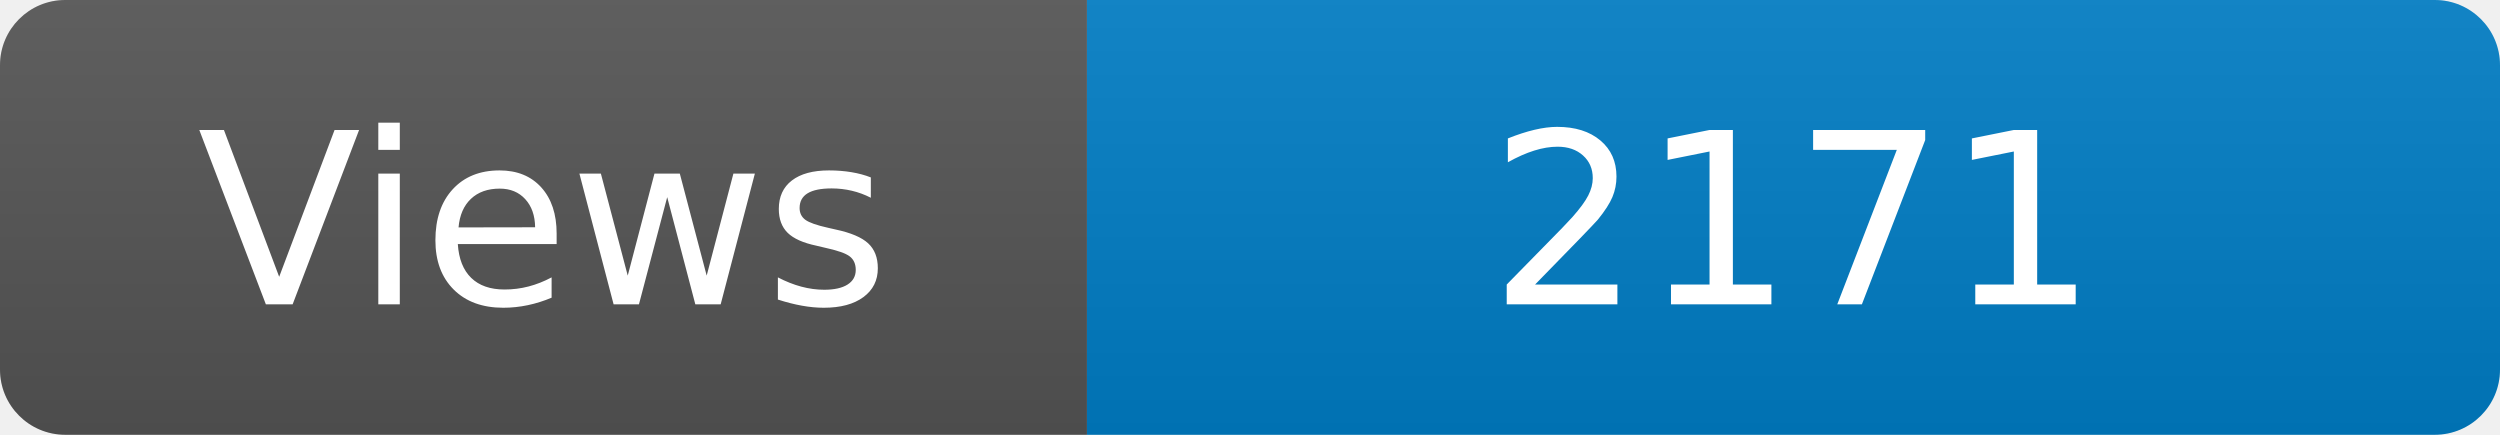
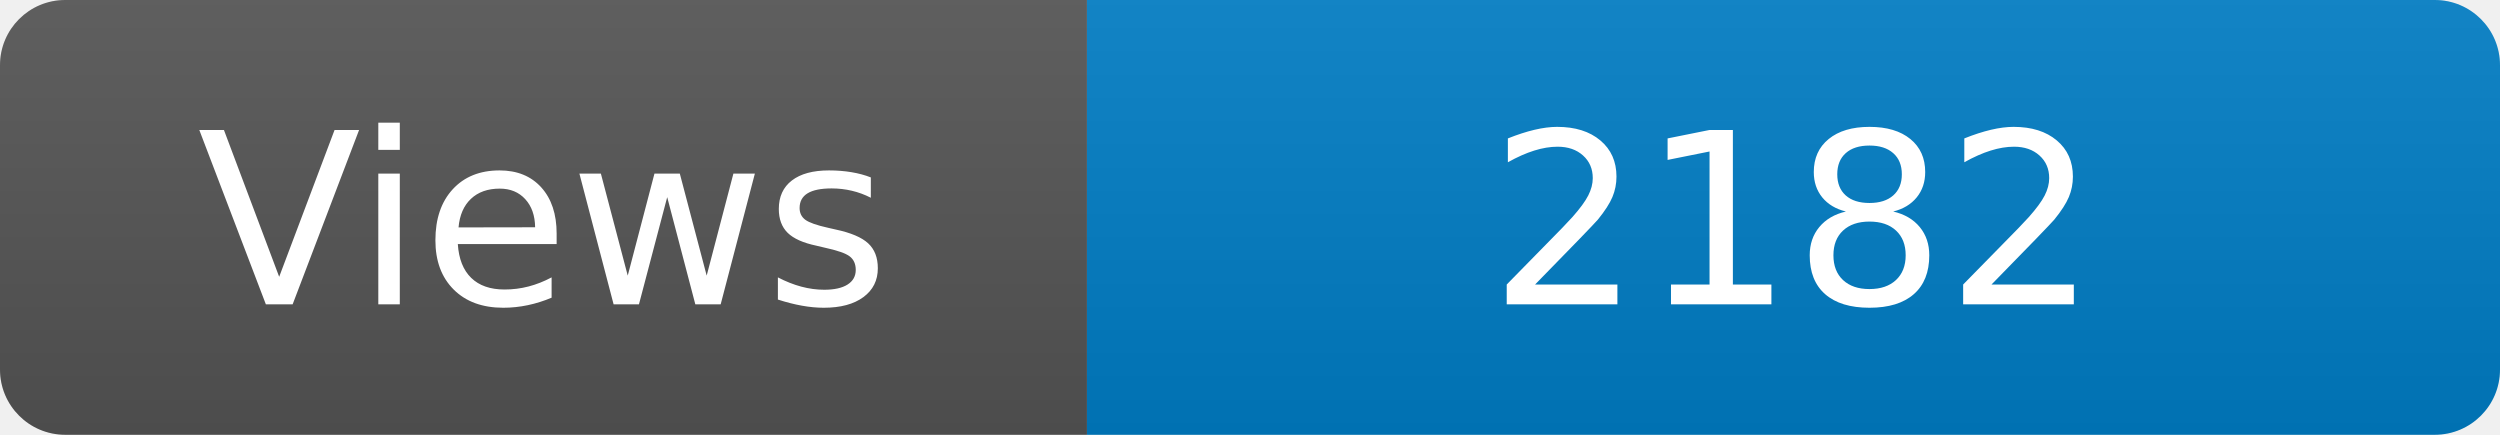
<svg xmlns="http://www.w3.org/2000/svg" width="115" height="20" role="img" aria-label="Maintained?: yes">
  <linearGradient id="s" x2="0" y2="100%">
    <stop offset="0" stop-color="#bbb" stop-opacity=".1" />
    <stop offset="1" stop-opacity=".1" />
  </linearGradient>
  <clipPath id="r">
    <rect width="115" height="20" rx="3" fill="#fff" />
  </clipPath>
  <g clip-path="url(#r)">
    <rect width="50" height="20" fill="#555" />
    <rect x="50" width="160" height="20" fill="#007ec6" />
    <rect width="115" height="20" fill="url(#s)" />
  </g>
  <g fill="#fff" text-anchor="middle" font-family="Verdana,Geneva,DejaVu Sans,sans-serif" font-size="110">
    <text x="250" y="140" transform="scale(.1)" fill="#fff">Views</text>
-     <text x="825" y="140" transform="scale(.1)" fill="#fff">2171</text>
+     <text x="825" y="140" transform="scale(.1)" fill="#fff">2182</text>
  </g>
</svg>
